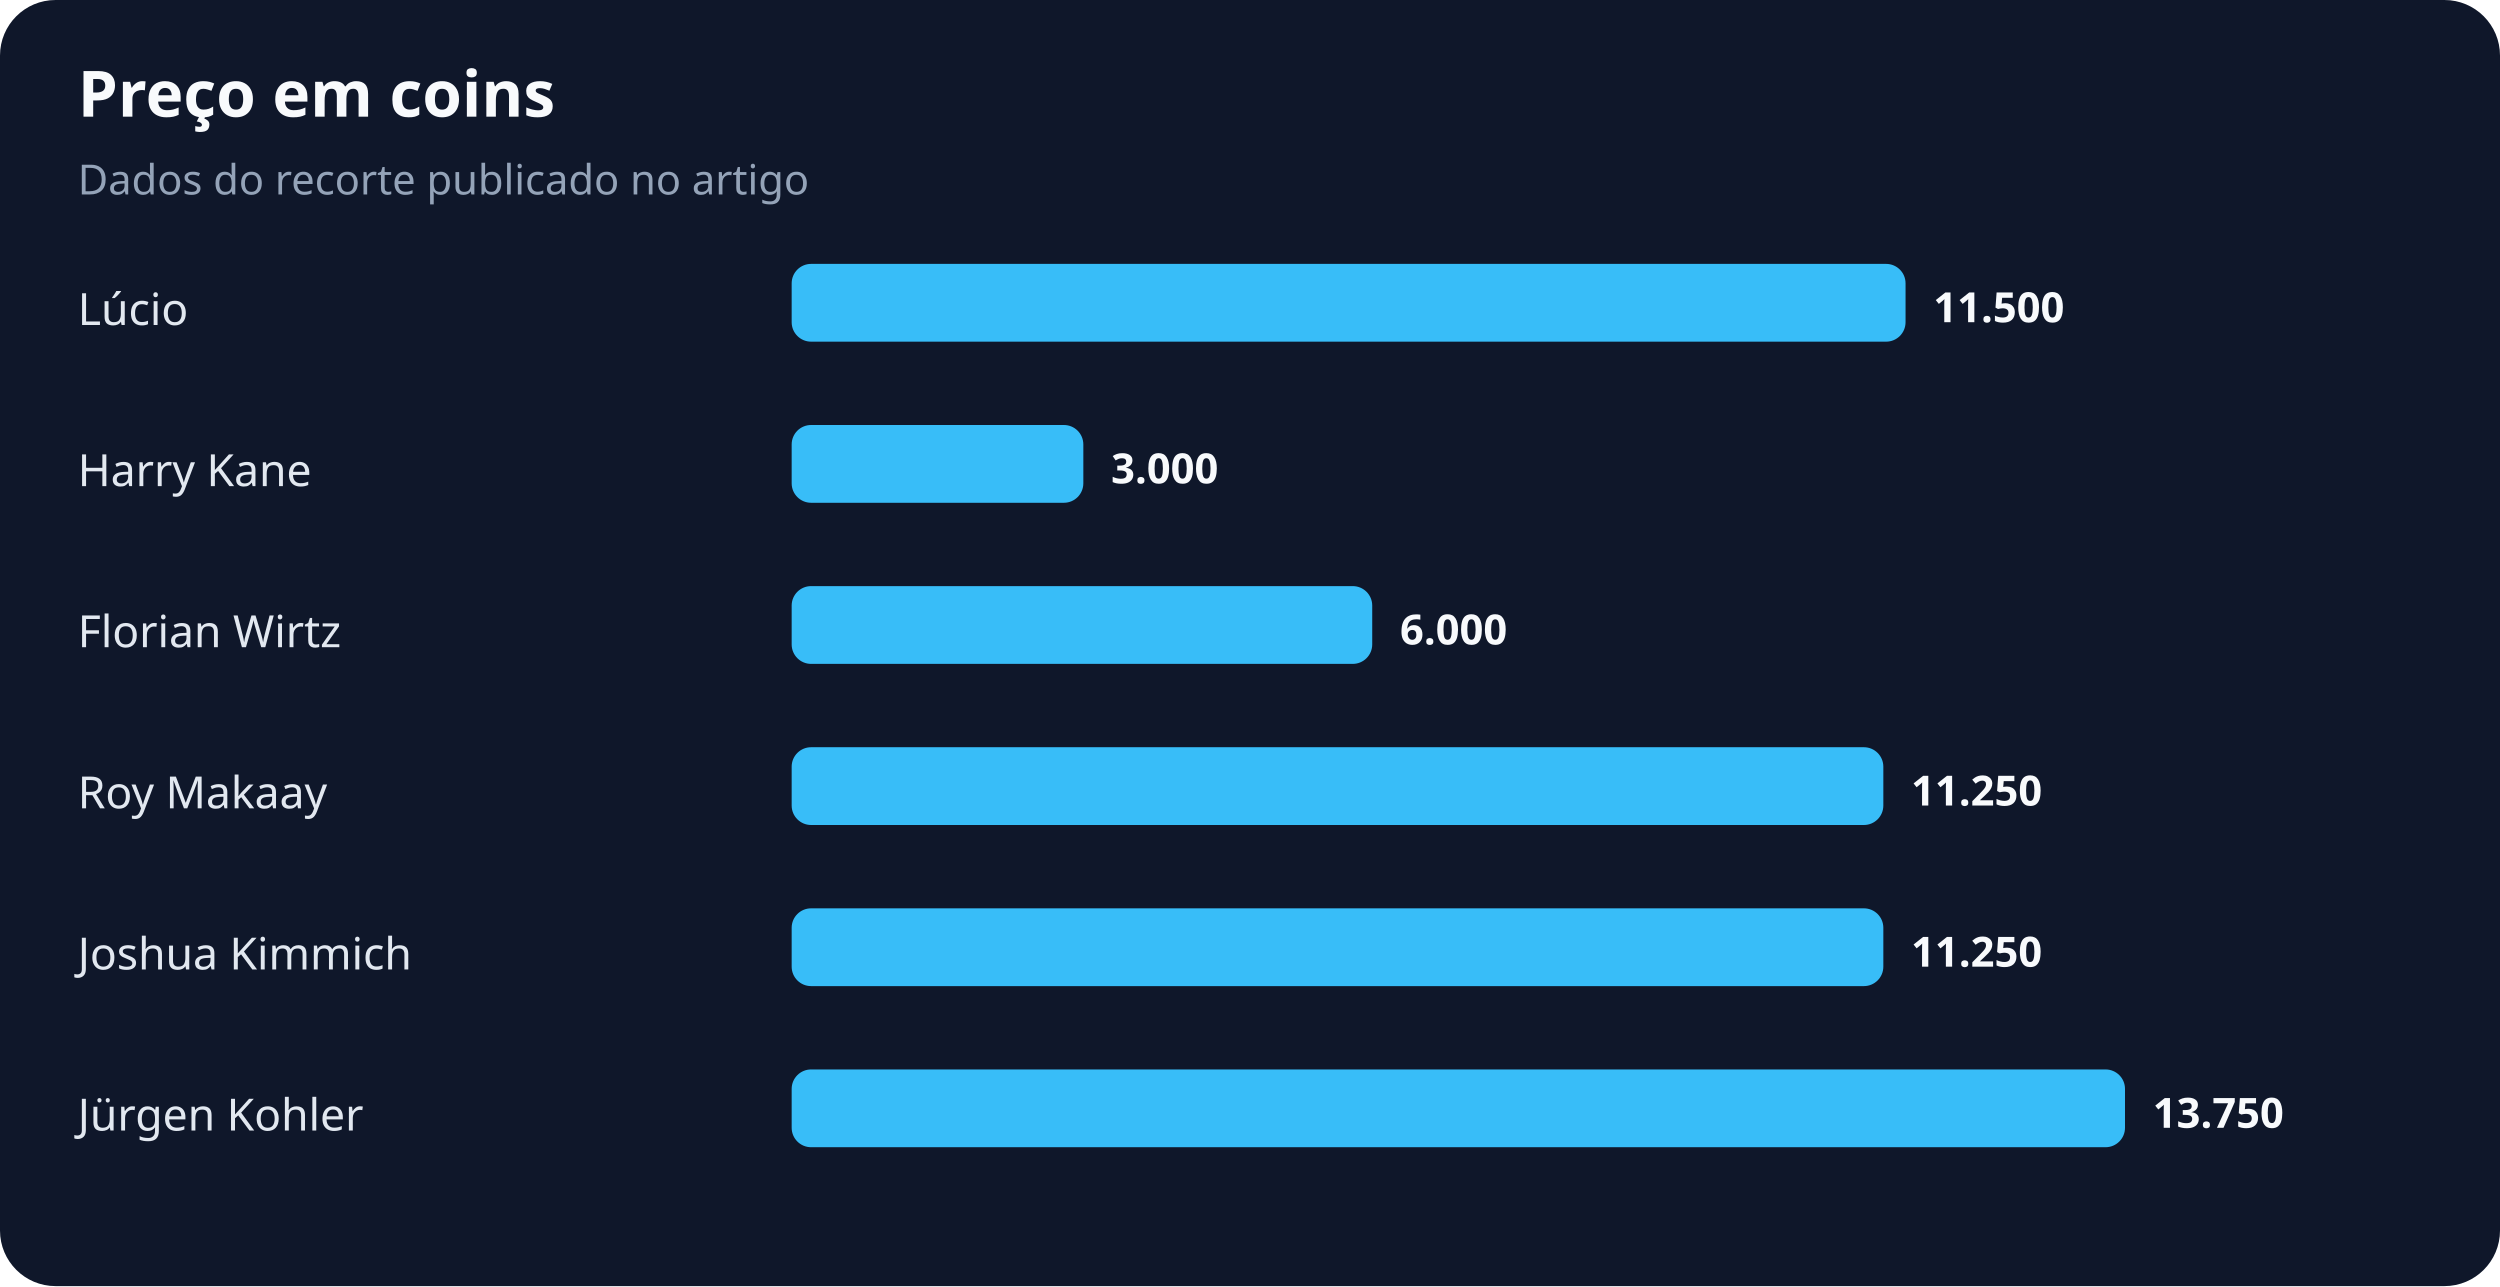
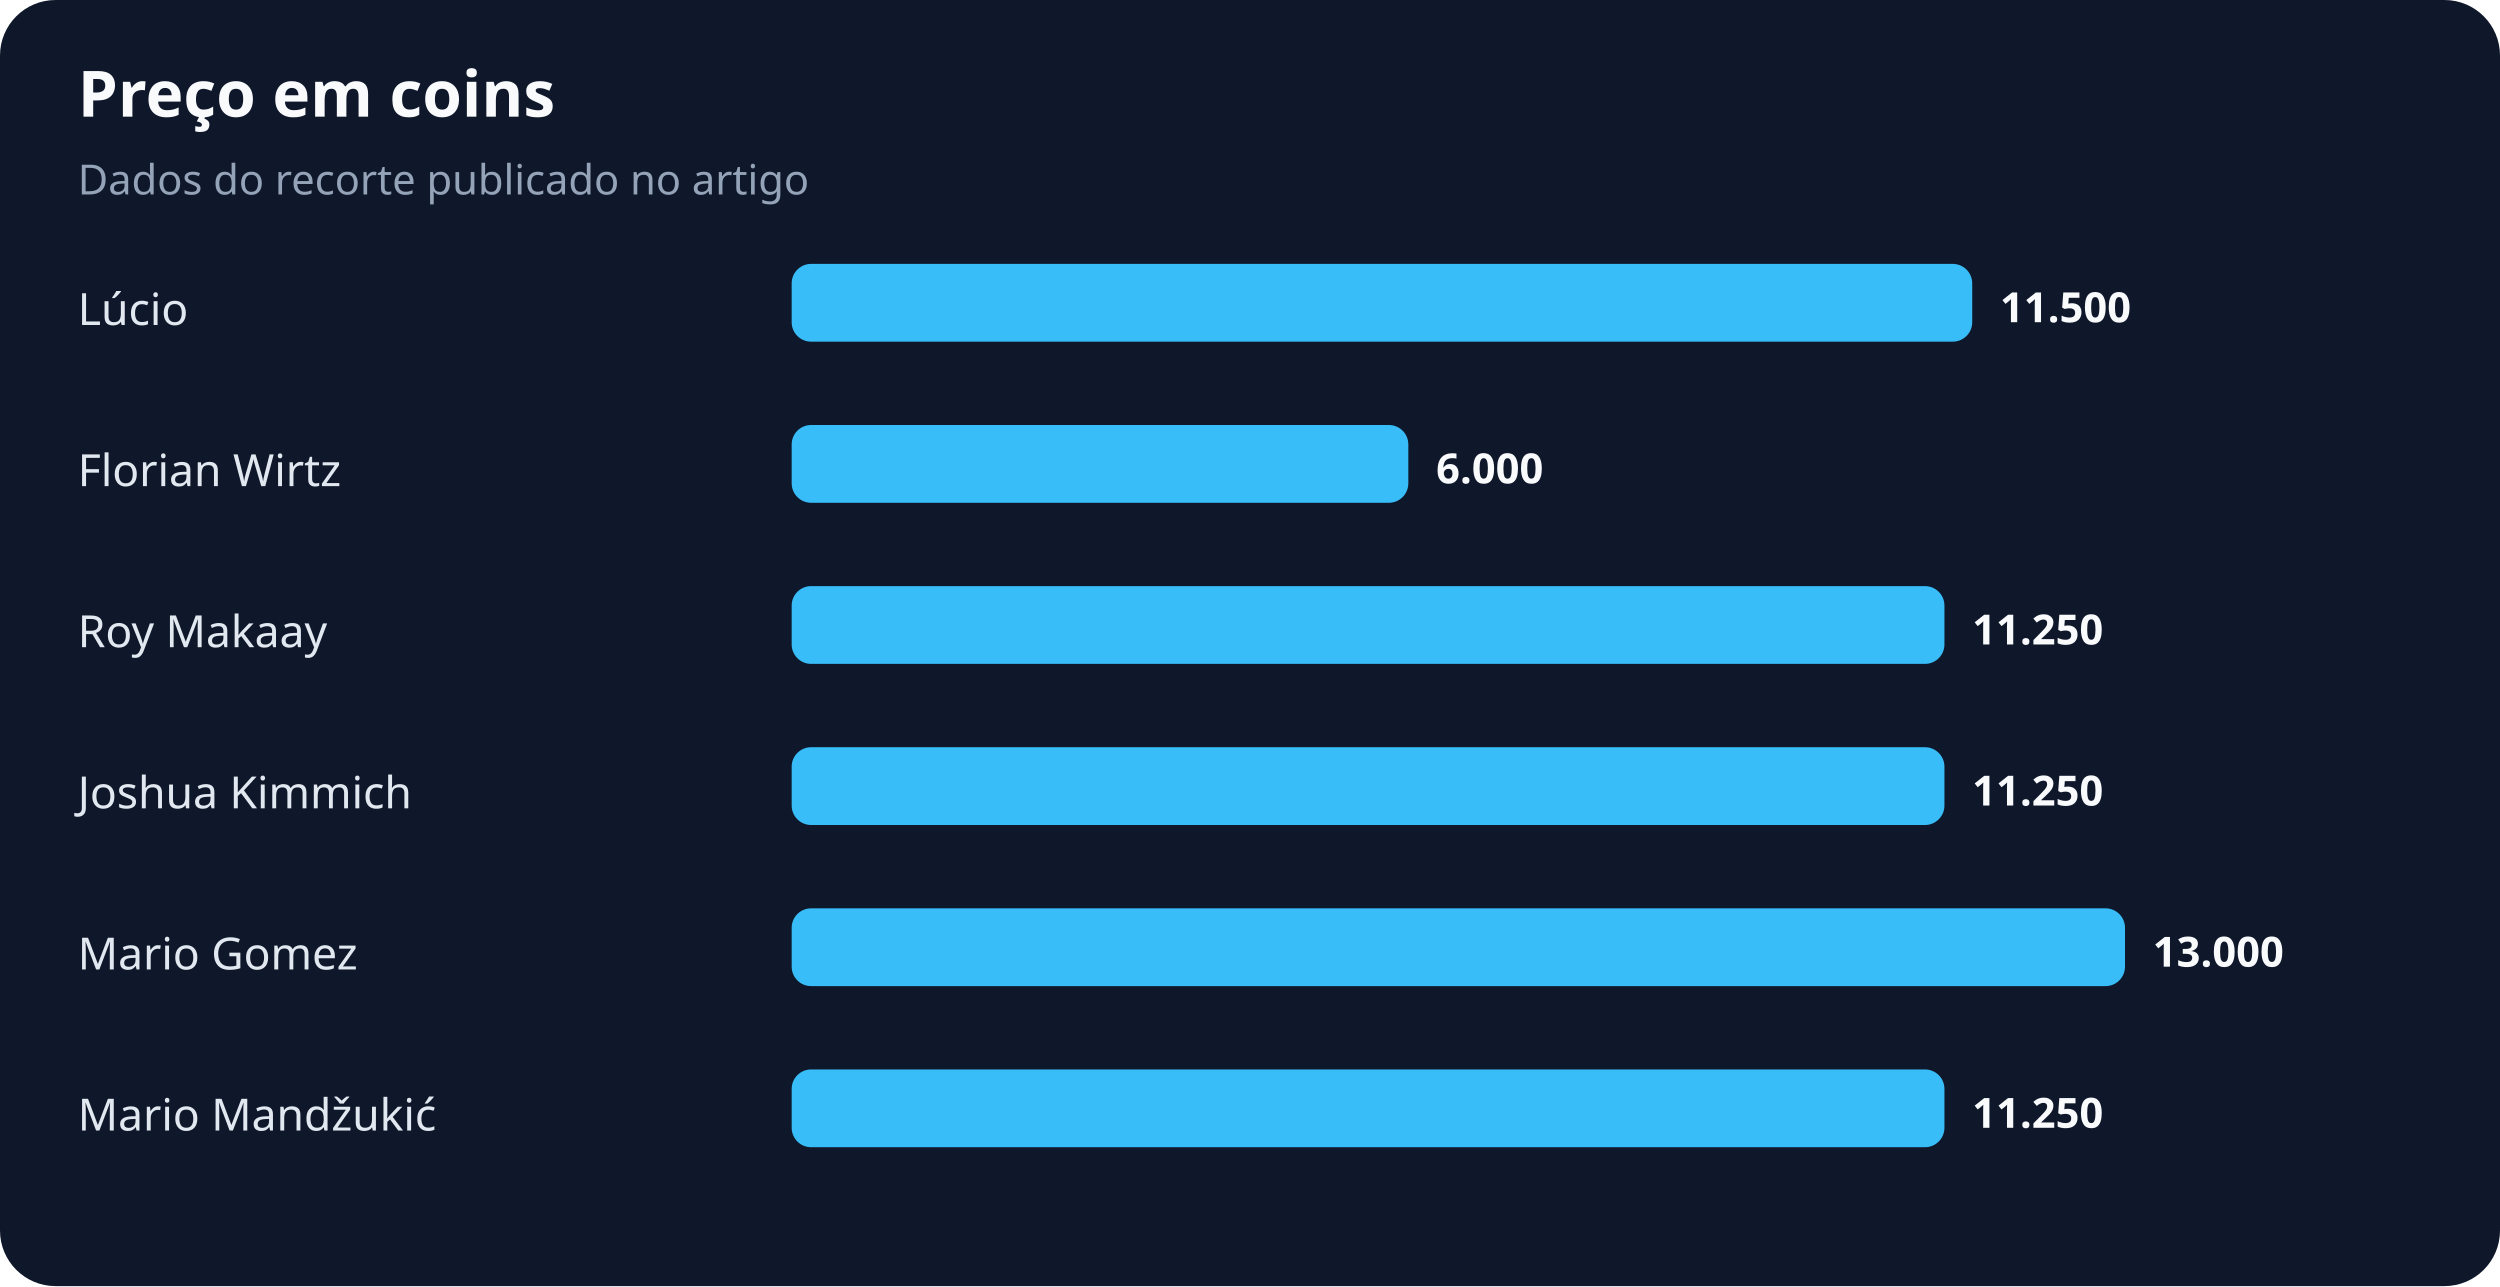
<svg xmlns="http://www.w3.org/2000/svg" width="900" height="463" viewBox="0 0 900 463" role="img" aria-labelledby="title desc">
  <rect width="100%" height="100%" rx="20" fill="#0f172a" />
  <text x="28" y="42" fill="#f8fafc" font-family="system-ui,sans-serif" font-size="23" font-weight="700">Preço em coins</text>
  <text x="28" y="70" fill="#94a3b8" font-family="system-ui,sans-serif" font-size="15">Dados do recorte publicado no artigo</text>
  <text x="28" y="117" fill="#e2e8f0" font-family="system-ui,sans-serif" font-size="16">Lúcio</text>
-   <rect x="285" y="95" width="401" height="28" rx="7" fill="#38bdf8" />
-   <text x="696" y="116" fill="#f8fafc" font-family="system-ui,sans-serif" font-size="15" font-weight="700">11.500</text>
-   <text x="28" y="175" fill="#e2e8f0" font-family="system-ui,sans-serif" font-size="16">Harry Kane</text>
-   <rect x="285" y="153" width="105" height="28" rx="7" fill="#38bdf8" />
-   <text x="400" y="174" fill="#f8fafc" font-family="system-ui,sans-serif" font-size="15" font-weight="700">3.000</text>
-   <text x="28" y="233" fill="#e2e8f0" font-family="system-ui,sans-serif" font-size="16">Florian Wirtz</text>
-   <rect x="285" y="211" width="209" height="28" rx="7" fill="#38bdf8" />
-   <text x="504" y="232" fill="#f8fafc" font-family="system-ui,sans-serif" font-size="15" font-weight="700">6.000</text>
-   <text x="28" y="291" fill="#e2e8f0" font-family="system-ui,sans-serif" font-size="16">Roy Makaay</text>
-   <rect x="285" y="269" width="393" height="28" rx="7" fill="#38bdf8" />
-   <text x="688" y="290" fill="#f8fafc" font-family="system-ui,sans-serif" font-size="15" font-weight="700">11.250</text>
-   <text x="28" y="349" fill="#e2e8f0" font-family="system-ui,sans-serif" font-size="16">Joshua Kimmich</text>
-   <rect x="285" y="327" width="393" height="28" rx="7" fill="#38bdf8" />
-   <text x="688" y="348" fill="#f8fafc" font-family="system-ui,sans-serif" font-size="15" font-weight="700">11.250</text>
-   <text x="28" y="407" fill="#e2e8f0" font-family="system-ui,sans-serif" font-size="16">Jürgen Kohler</text>
-   <rect x="285" y="385" width="480" height="28" rx="7" fill="#38bdf8" />
-   <text x="775" y="406" fill="#f8fafc" font-family="system-ui,sans-serif" font-size="15" font-weight="700">13.750</text>
+   <rect x="285" y="95" width="425" height="28" rx="7" fill="#38bdf8" />
+   <text x="720" y="116" fill="#f8fafc" font-family="system-ui,sans-serif" font-size="15" font-weight="700">11.500</text>
+   <text x="28" y="175" fill="#e2e8f0" font-family="system-ui,sans-serif" font-size="16">Florian Wirtz</text>
+   <rect x="285" y="153" width="222" height="28" rx="7" fill="#38bdf8" />
+   <text x="517" y="174" fill="#f8fafc" font-family="system-ui,sans-serif" font-size="15" font-weight="700">6.000</text>
+   <text x="28" y="233" fill="#e2e8f0" font-family="system-ui,sans-serif" font-size="16">Roy Makaay</text>
+   <rect x="285" y="211" width="415" height="28" rx="7" fill="#38bdf8" />
+   <text x="710" y="232" fill="#f8fafc" font-family="system-ui,sans-serif" font-size="15" font-weight="700">11.250</text>
+   <text x="28" y="291" fill="#e2e8f0" font-family="system-ui,sans-serif" font-size="16">Joshua Kimmich</text>
+   <rect x="285" y="269" width="415" height="28" rx="7" fill="#38bdf8" />
+   <text x="710" y="290" fill="#f8fafc" font-family="system-ui,sans-serif" font-size="15" font-weight="700">11.250</text>
+   <text x="28" y="349" fill="#e2e8f0" font-family="system-ui,sans-serif" font-size="16">Mario Gomez</text>
+   <rect x="285" y="327" width="480" height="28" rx="7" fill="#38bdf8" />
+   <text x="775" y="348" fill="#f8fafc" font-family="system-ui,sans-serif" font-size="15" font-weight="700">13.000</text>
+   <text x="28" y="407" fill="#e2e8f0" font-family="system-ui,sans-serif" font-size="16">Mario Mandžukić</text>
+   <rect x="285" y="385" width="415" height="28" rx="7" fill="#38bdf8" />
+   <text x="710" y="406" fill="#f8fafc" font-family="system-ui,sans-serif" font-size="15" font-weight="700">11.250</text>
</svg>
